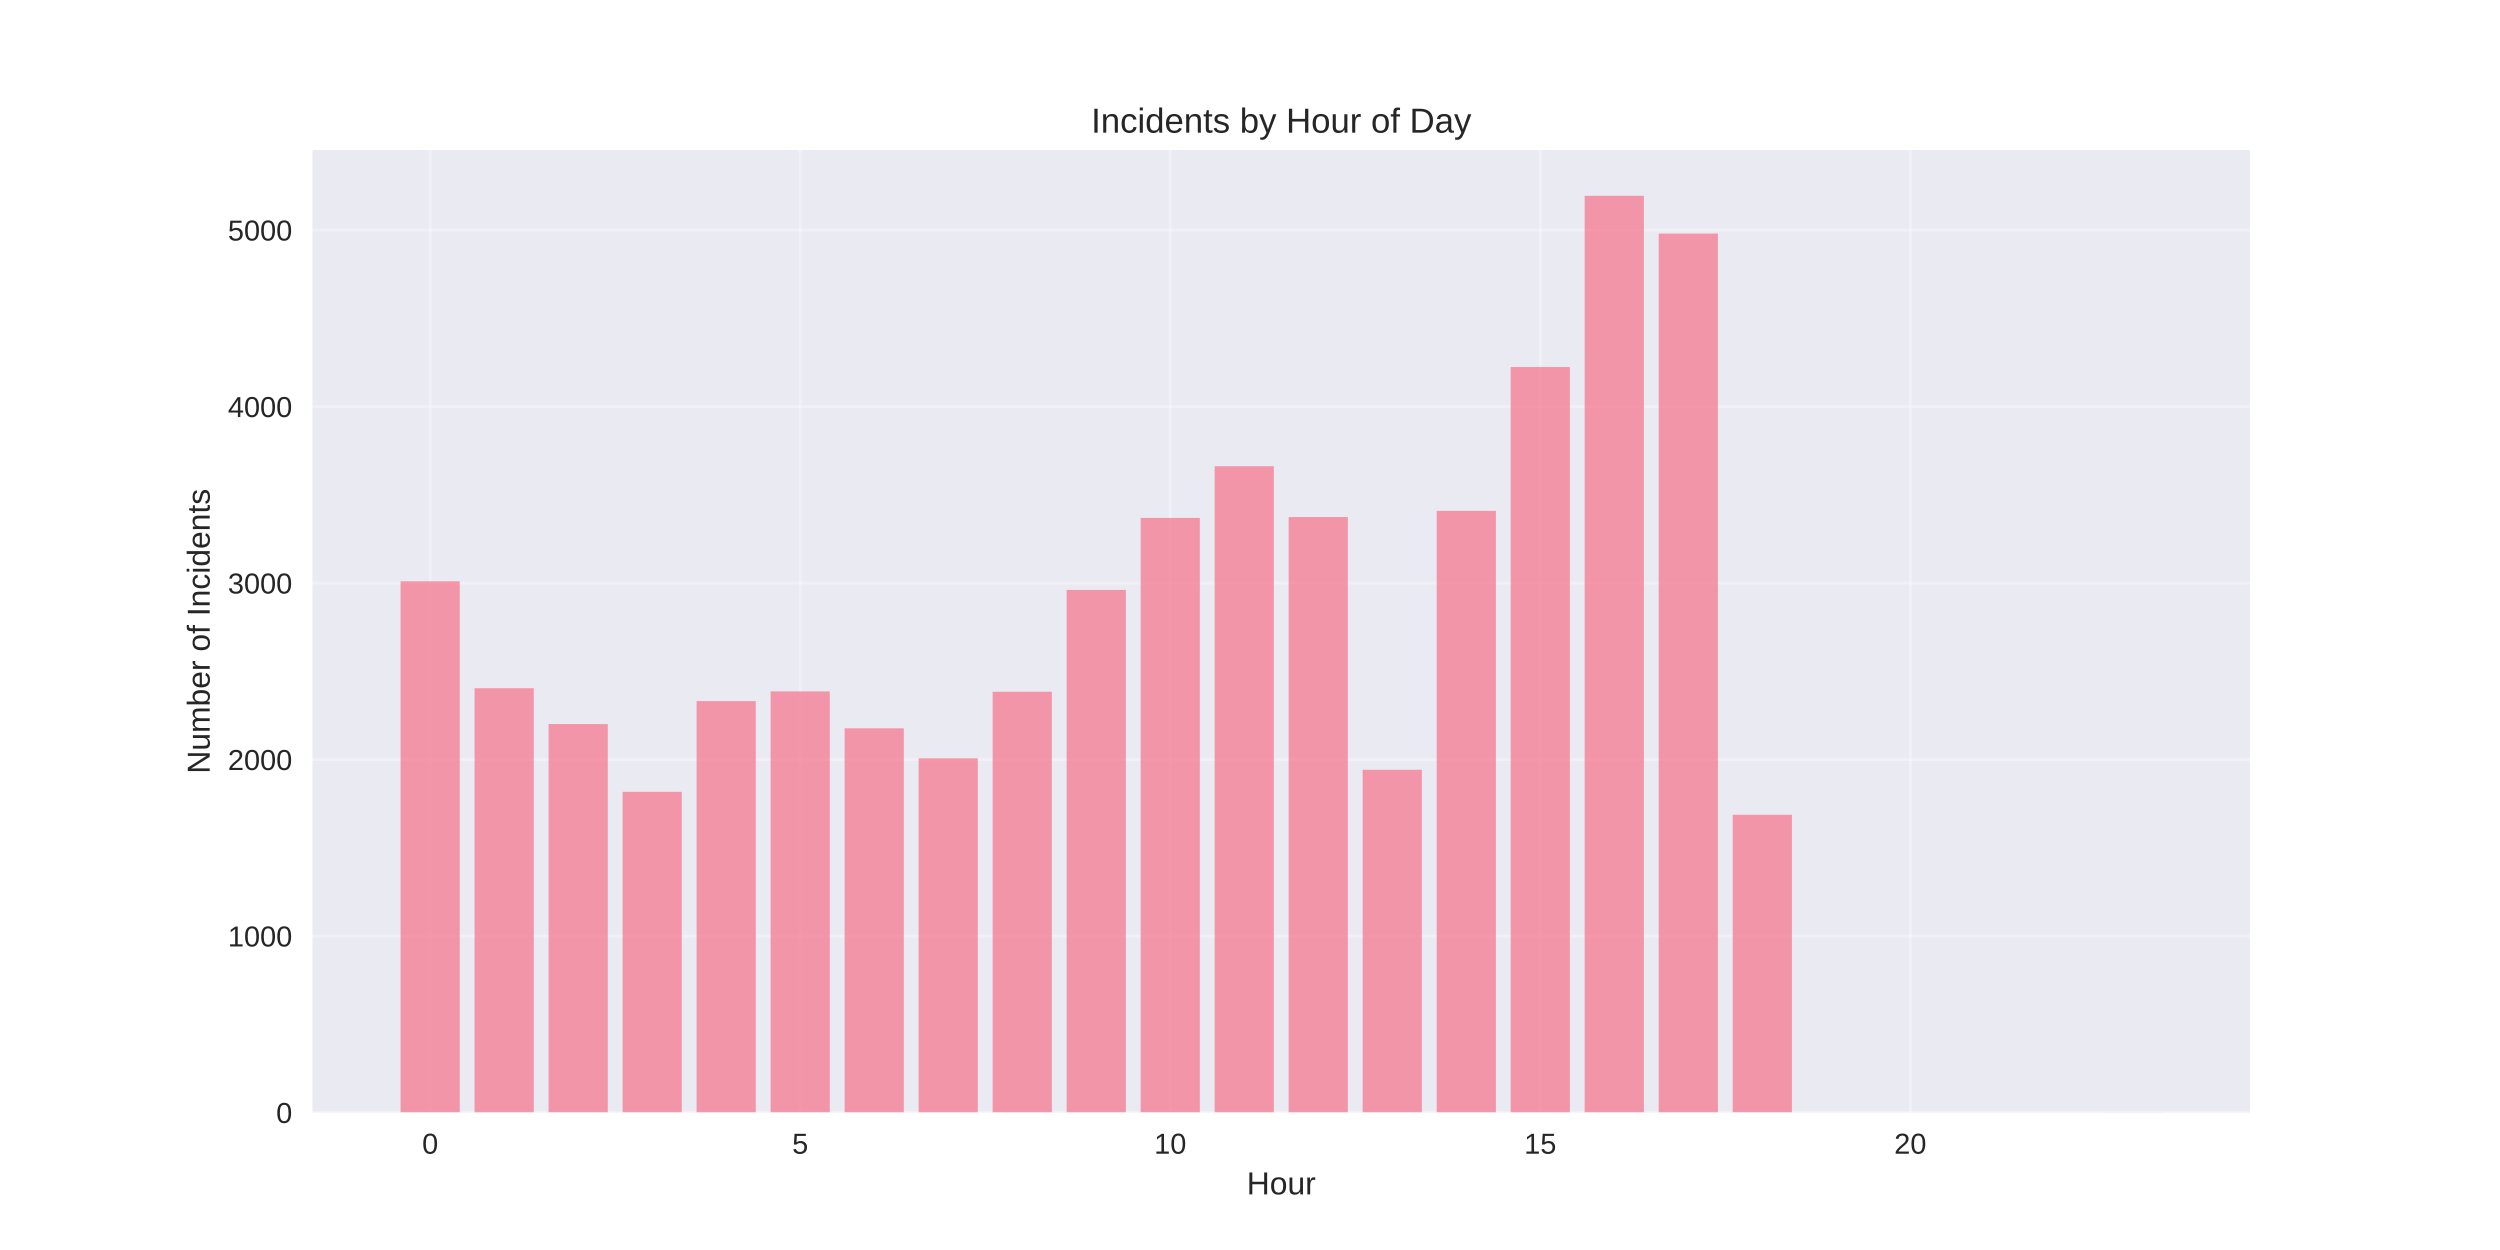
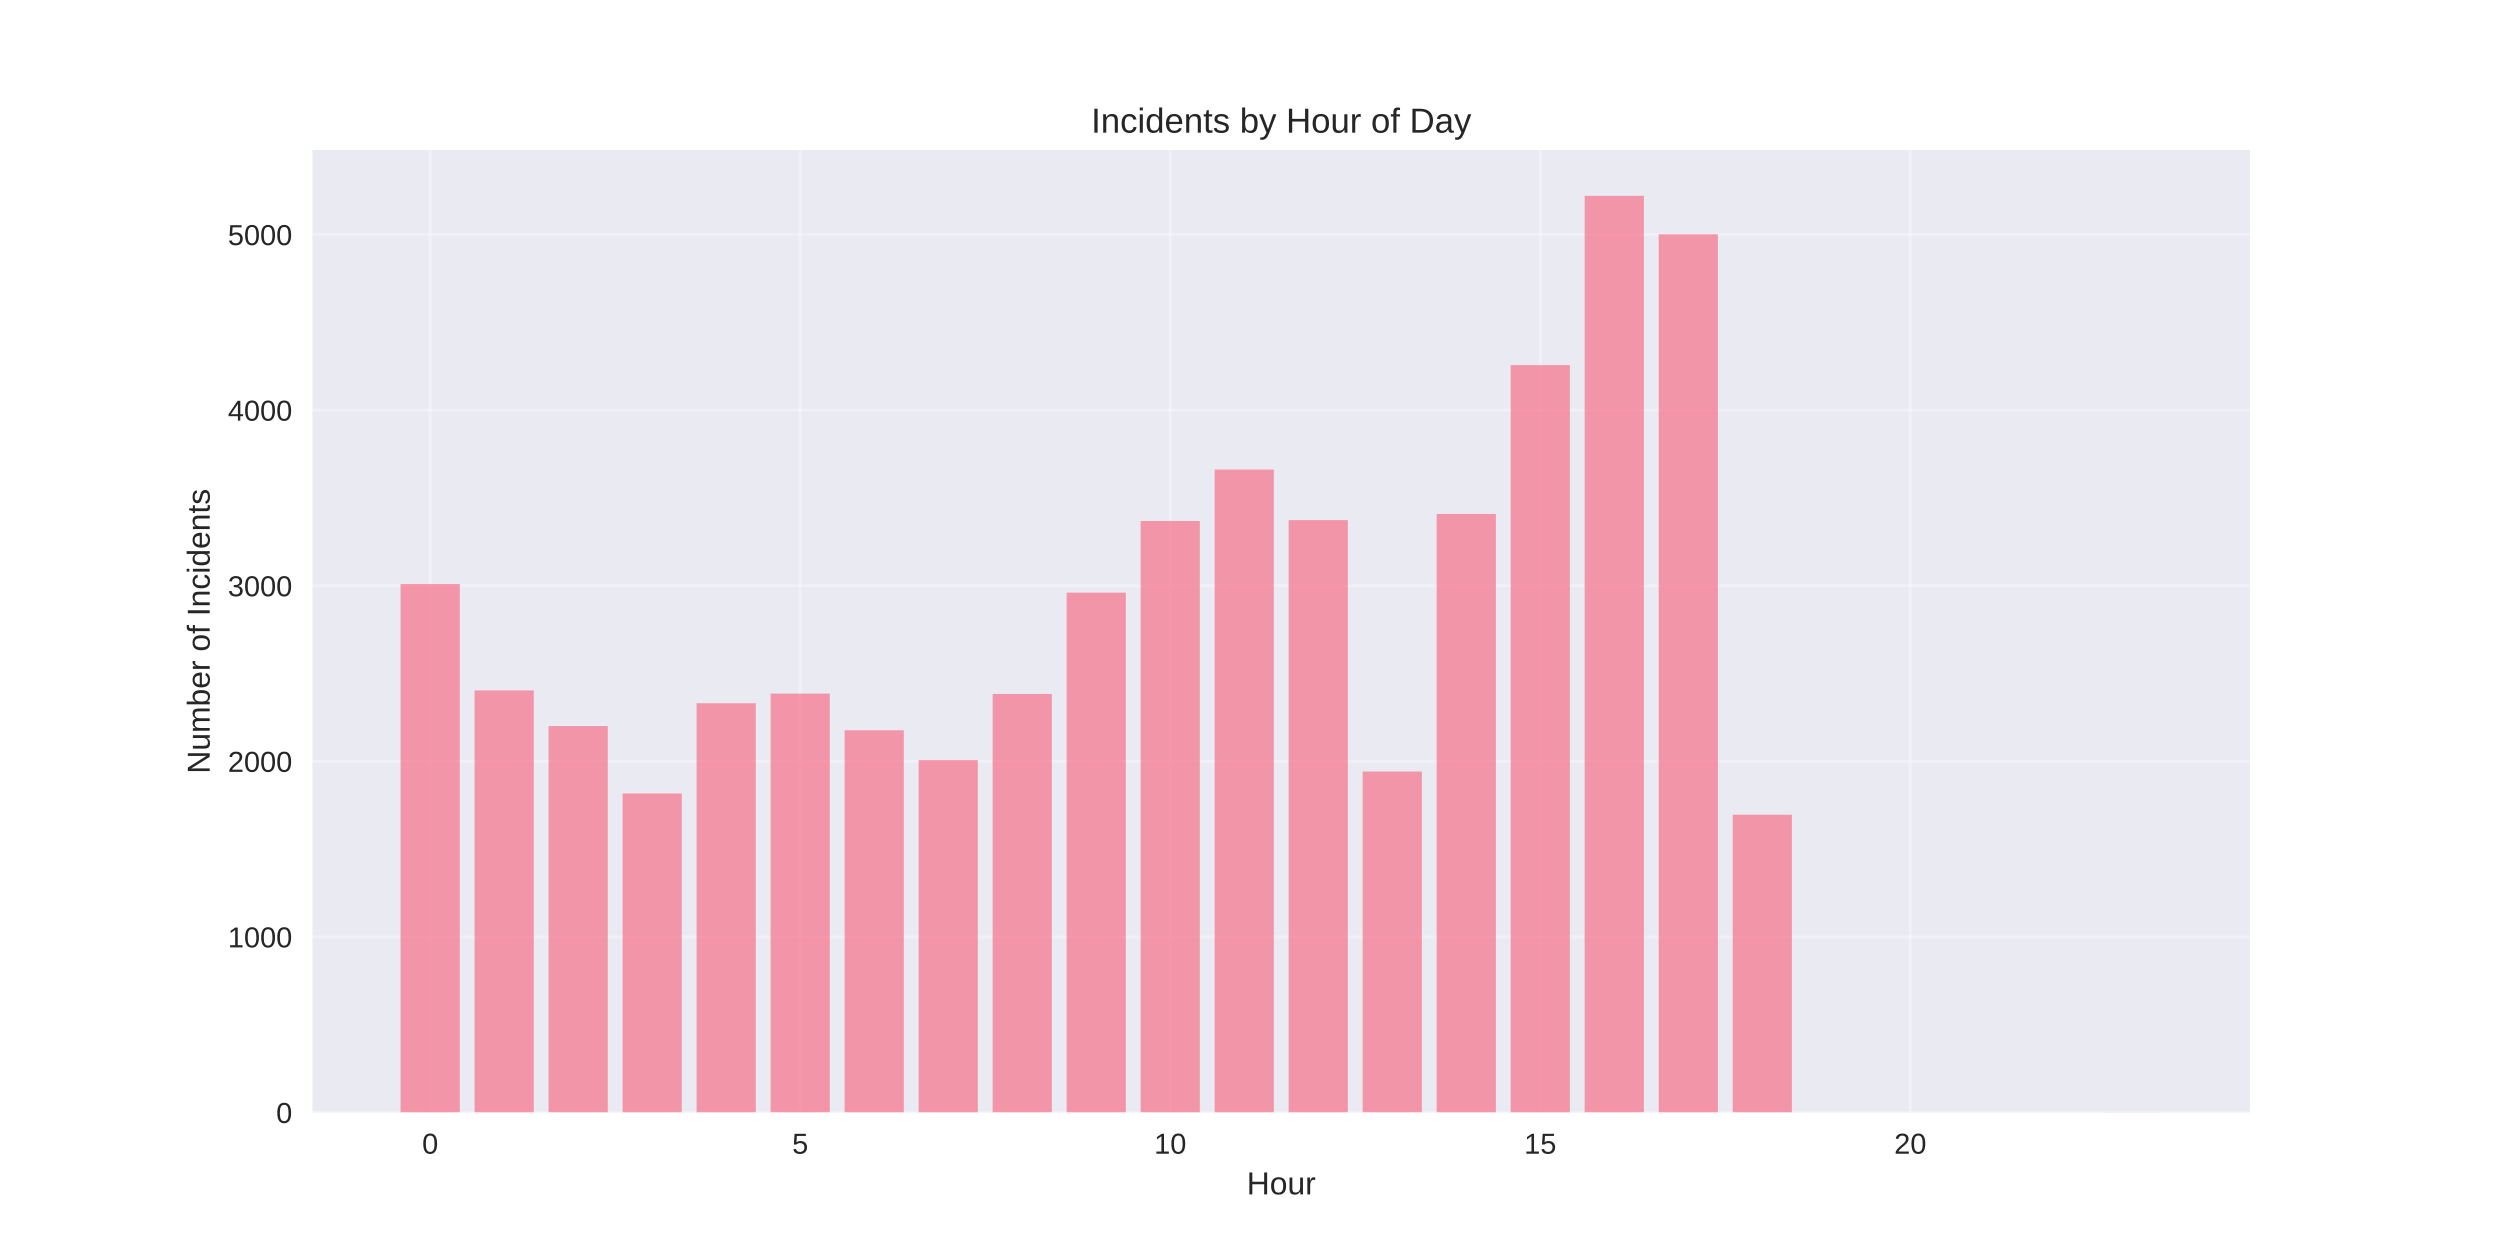
<svg xmlns="http://www.w3.org/2000/svg" width="864pt" height="432pt" viewBox="0 0 864 432" version="1.1">
  <defs>
    <style type="text/css">*{stroke-linejoin: round; stroke-linecap: butt}</style>
  </defs>
  <g id="figure_1">
    <g id="patch_1">
      <path d="M 0 432  L 864 432  L 864 0  L 0 0  z " style="fill: #ffffff" />
    </g>
    <g id="axes_1">
      <g id="patch_2">
        <path d="M 108 384.48  L 777.6 384.48  L 777.6 51.84  L 108 51.84  z " style="fill: #eaeaf2" />
      </g>
      <g id="matplotlib.axis_1">
        <g id="xtick_1">
          <g id="line2d_1">
-             <path d="M 148.667 384.48  L 148.667 51.84  " clip-path="url(#pf7b310ef87)" style="fill: none; stroke: #ffffff; stroke-opacity: 0.3; stroke-linecap: round" />
+             <path d="M 148.667 384.48  L 148.667 51.84  " clip-path="url(#pb1e5af4343)" style="fill: none; stroke: #ffffff; stroke-opacity: 0.3; stroke-linecap: round" />
          </g>
          <g id="line2d_2" />
          <g id="text_1">
            <text style="fill: #262626; font: 10px 'Arial', 'Liberation Sans', 'DejaVu Sans', 'Bitstream Vera Sans', sans-serif; text-anchor: middle" x="148.667" y="398.727" transform="rotate(-0 148.6671 398.7269)">0</text>
          </g>
        </g>
        <g id="xtick_2">
          <g id="line2d_3">
-             <path d="M 276.551 384.48  L 276.551 51.84  " clip-path="url(#pf7b310ef87)" style="fill: none; stroke: #ffffff; stroke-opacity: 0.3; stroke-linecap: round" />
+             <path d="M 276.551 384.48  L 276.551 51.84  " clip-path="url(#pb1e5af4343)" style="fill: none; stroke: #ffffff; stroke-opacity: 0.3; stroke-linecap: round" />
          </g>
          <g id="line2d_4" />
          <g id="text_2">
            <text style="fill: #262626; font: 10px 'Arial', 'Liberation Sans', 'DejaVu Sans', 'Bitstream Vera Sans', sans-serif; text-anchor: middle" x="276.551" y="398.727" transform="rotate(-0 276.551 398.7269)">5</text>
          </g>
        </g>
        <g id="xtick_3">
          <g id="line2d_5">
-             <path d="M 404.435 384.48  L 404.435 51.84  " clip-path="url(#pf7b310ef87)" style="fill: none; stroke: #ffffff; stroke-opacity: 0.3; stroke-linecap: round" />
+             <path d="M 404.435 384.48  L 404.435 51.84  " clip-path="url(#pb1e5af4343)" style="fill: none; stroke: #ffffff; stroke-opacity: 0.3; stroke-linecap: round" />
          </g>
          <g id="line2d_6" />
          <g id="text_3">
            <text style="fill: #262626; font: 10px 'Arial', 'Liberation Sans', 'DejaVu Sans', 'Bitstream Vera Sans', sans-serif; text-anchor: middle" x="404.435" y="398.727" transform="rotate(-0 404.4348 398.7269)">10</text>
          </g>
        </g>
        <g id="xtick_4">
          <g id="line2d_7">
-             <path d="M 532.319 384.48  L 532.319 51.84  " clip-path="url(#pf7b310ef87)" style="fill: none; stroke: #ffffff; stroke-opacity: 0.3; stroke-linecap: round" />
+             <path d="M 532.319 384.48  L 532.319 51.84  " clip-path="url(#pb1e5af4343)" style="fill: none; stroke: #ffffff; stroke-opacity: 0.3; stroke-linecap: round" />
          </g>
          <g id="line2d_8" />
          <g id="text_4">
            <text style="fill: #262626; font: 10px 'Arial', 'Liberation Sans', 'DejaVu Sans', 'Bitstream Vera Sans', sans-serif; text-anchor: middle" x="532.319" y="398.727" transform="rotate(-0 532.3187 398.7269)">15</text>
          </g>
        </g>
        <g id="xtick_5">
          <g id="line2d_9">
-             <path d="M 660.203 384.48  L 660.203 51.84  " clip-path="url(#pf7b310ef87)" style="fill: none; stroke: #ffffff; stroke-opacity: 0.3; stroke-linecap: round" />
+             <path d="M 660.203 384.48  L 660.203 51.84  " clip-path="url(#pb1e5af4343)" style="fill: none; stroke: #ffffff; stroke-opacity: 0.3; stroke-linecap: round" />
          </g>
          <g id="line2d_10" />
          <g id="text_5">
            <text style="fill: #262626; font: 10px 'Arial', 'Liberation Sans', 'DejaVu Sans', 'Bitstream Vera Sans', sans-serif; text-anchor: middle" x="660.203" y="398.727" transform="rotate(-0 660.2026 398.7269)">20</text>
          </g>
        </g>
        <g id="text_6">
          <text style="fill: #262626; font: 11px 'Arial', 'Liberation Sans', 'DejaVu Sans', 'Bitstream Vera Sans', sans-serif; text-anchor: middle" x="442.8" y="412.773" transform="rotate(-0 442.8 412.7734)">Hour</text>
        </g>
      </g>
      <g id="matplotlib.axis_2">
        <g id="ytick_1">
          <g id="line2d_11">
-             <path d="M 108 384.48  L 777.6 384.48  " clip-path="url(#pf7b310ef87)" style="fill: none; stroke: #ffffff; stroke-opacity: 0.3; stroke-linecap: round" />
+             <path d="M 108 384.48  L 777.6 384.48  " clip-path="url(#pb1e5af4343)" style="fill: none; stroke: #ffffff; stroke-opacity: 0.3; stroke-linecap: round" />
          </g>
          <g id="line2d_12" />
          <g id="text_7">
            <text style="fill: #262626; font: 10px 'Arial', 'Liberation Sans', 'DejaVu Sans', 'Bitstream Vera Sans', sans-serif; text-anchor: end" x="101" y="388.103" transform="rotate(-0 101 388.1034)">0</text>
          </g>
        </g>
        <g id="ytick_2">
          <g id="line2d_13">
-             <path d="M 108 323.487  L 777.6 323.487  " clip-path="url(#pf7b310ef87)" style="fill: none; stroke: #ffffff; stroke-opacity: 0.3; stroke-linecap: round" />
+             <path d="M 108 323.802  L 777.6 323.802  " clip-path="url(#pb1e5af4343)" style="fill: none; stroke: #ffffff; stroke-opacity: 0.3; stroke-linecap: round" />
          </g>
          <g id="line2d_14" />
          <g id="text_8">
-             <text style="fill: #262626; font: 10px 'Arial', 'Liberation Sans', 'DejaVu Sans', 'Bitstream Vera Sans', sans-serif; text-anchor: end" x="101" y="327.11" transform="rotate(-0 101 327.11)">1000</text>
+             <text style="fill: #262626; font: 10px 'Arial', 'Liberation Sans', 'DejaVu Sans', 'Bitstream Vera Sans', sans-serif; text-anchor: end" x="101" y="327.425" transform="rotate(-0 101 327.4254)">1000</text>
          </g>
        </g>
        <g id="ytick_3">
          <g id="line2d_15">
-             <path d="M 108 262.493  L 777.6 262.493  " clip-path="url(#pf7b310ef87)" style="fill: none; stroke: #ffffff; stroke-opacity: 0.3; stroke-linecap: round" />
+             <path d="M 108 263.124  L 777.6 263.124  " clip-path="url(#pb1e5af4343)" style="fill: none; stroke: #ffffff; stroke-opacity: 0.3; stroke-linecap: round" />
          </g>
          <g id="line2d_16" />
          <g id="text_9">
-             <text style="fill: #262626; font: 10px 'Arial', 'Liberation Sans', 'DejaVu Sans', 'Bitstream Vera Sans', sans-serif; text-anchor: end" x="101" y="266.117" transform="rotate(-0 101 266.1165)">2000</text>
+             <text style="fill: #262626; font: 10px 'Arial', 'Liberation Sans', 'DejaVu Sans', 'Bitstream Vera Sans', sans-serif; text-anchor: end" x="101" y="266.747" transform="rotate(-0 101 266.7474)">2000</text>
          </g>
        </g>
        <g id="ytick_4">
          <g id="line2d_17">
-             <path d="M 108 201.5  L 777.6 201.5  " clip-path="url(#pf7b310ef87)" style="fill: none; stroke: #ffffff; stroke-opacity: 0.3; stroke-linecap: round" />
+             <path d="M 108 202.446  L 777.6 202.446  " clip-path="url(#pb1e5af4343)" style="fill: none; stroke: #ffffff; stroke-opacity: 0.3; stroke-linecap: round" />
          </g>
          <g id="line2d_18" />
          <g id="text_10">
-             <text style="fill: #262626; font: 10px 'Arial', 'Liberation Sans', 'DejaVu Sans', 'Bitstream Vera Sans', sans-serif; text-anchor: end" x="101" y="205.123" transform="rotate(-0 101 205.1231)">3000</text>
+             <text style="fill: #262626; font: 10px 'Arial', 'Liberation Sans', 'DejaVu Sans', 'Bitstream Vera Sans', sans-serif; text-anchor: end" x="101" y="206.069" transform="rotate(-0 101 206.0693)">3000</text>
          </g>
        </g>
        <g id="ytick_5">
          <g id="line2d_19">
-             <path d="M 108 140.506  L 777.6 140.506  " clip-path="url(#pf7b310ef87)" style="fill: none; stroke: #ffffff; stroke-opacity: 0.3; stroke-linecap: round" />
+             <path d="M 108 141.768  L 777.6 141.768  " clip-path="url(#pb1e5af4343)" style="fill: none; stroke: #ffffff; stroke-opacity: 0.3; stroke-linecap: round" />
          </g>
          <g id="line2d_20" />
          <g id="text_11">
-             <text style="fill: #262626; font: 10px 'Arial', 'Liberation Sans', 'DejaVu Sans', 'Bitstream Vera Sans', sans-serif; text-anchor: end" x="101" y="144.13" transform="rotate(-0 101 144.1296)">4000</text>
+             <text style="fill: #262626; font: 10px 'Arial', 'Liberation Sans', 'DejaVu Sans', 'Bitstream Vera Sans', sans-serif; text-anchor: end" x="101" y="145.391" transform="rotate(-0 101 145.3913)">4000</text>
          </g>
        </g>
        <g id="ytick_6">
          <g id="line2d_21">
-             <path d="M 108 79.513  L 777.6 79.513  " clip-path="url(#pf7b310ef87)" style="fill: none; stroke: #ffffff; stroke-opacity: 0.3; stroke-linecap: round" />
+             <path d="M 108 81.09  L 777.6 81.09  " clip-path="url(#pb1e5af4343)" style="fill: none; stroke: #ffffff; stroke-opacity: 0.3; stroke-linecap: round" />
          </g>
          <g id="line2d_22" />
          <g id="text_12">
-             <text style="fill: #262626; font: 10px 'Arial', 'Liberation Sans', 'DejaVu Sans', 'Bitstream Vera Sans', sans-serif; text-anchor: end" x="101" y="83.136" transform="rotate(-0 101 83.13617)">5000</text>
+             <text style="fill: #262626; font: 10px 'Arial', 'Liberation Sans', 'DejaVu Sans', 'Bitstream Vera Sans', sans-serif; text-anchor: end" x="101" y="84.713" transform="rotate(-0 101 84.71328)">5000</text>
          </g>
        </g>
        <g id="text_13">
          <text style="fill: #262626; font: 11px 'Arial', 'Liberation Sans', 'DejaVu Sans', 'Bitstream Vera Sans', sans-serif; text-anchor: middle" x="72.474" y="218.16" transform="rotate(-90 72.47375 218.16)">Number of Incidents</text>
        </g>
      </g>
      <g id="patch_3">
-         <path d="M 138.436 384.48  L 158.898 384.48  L 158.898 200.89  L 138.436 200.89  z " clip-path="url(#pf7b310ef87)" style="fill: #f77189; opacity: 0.7" />
+         <path d="M 138.436 384.48  L 158.898 384.48  L 158.898 201.839  L 138.436 201.839  z " clip-path="url(#pb1e5af4343)" style="fill: #f77189; opacity: 0.7" />
      </g>
      <g id="patch_4">
-         <path d="M 164.013 384.48  L 184.475 384.48  L 184.475 237.852  L 164.013 237.852  z " clip-path="url(#pf7b310ef87)" style="fill: #f77189; opacity: 0.7" />
+         <path d="M 164.013 384.48  L 184.475 384.48  L 184.475 238.61  L 164.013 238.61  z " clip-path="url(#pb1e5af4343)" style="fill: #f77189; opacity: 0.7" />
      </g>
      <g id="patch_5">
-         <path d="M 189.59 384.48  L 210.051 384.48  L 210.051 250.233  L 189.59 250.233  z " clip-path="url(#pf7b310ef87)" style="fill: #f77189; opacity: 0.7" />
+         <path d="M 189.59 384.48  L 210.051 384.48  L 210.051 250.928  L 189.59 250.928  z " clip-path="url(#pb1e5af4343)" style="fill: #f77189; opacity: 0.7" />
      </g>
      <g id="patch_6">
-         <path d="M 215.167 384.48  L 235.628 384.48  L 235.628 273.655  L 215.167 273.655  z " clip-path="url(#pf7b310ef87)" style="fill: #f77189; opacity: 0.7" />
+         <path d="M 215.167 384.48  L 235.628 384.48  L 235.628 274.228  L 215.167 274.228  z " clip-path="url(#pb1e5af4343)" style="fill: #f77189; opacity: 0.7" />
      </g>
      <g id="patch_7">
-         <path d="M 240.743 384.48  L 261.205 384.48  L 261.205 242.304  L 240.743 242.304  z " clip-path="url(#pf7b310ef87)" style="fill: #f77189; opacity: 0.7" />
+         <path d="M 240.743 384.48  L 261.205 384.48  L 261.205 243.04  L 240.743 243.04  z " clip-path="url(#pb1e5af4343)" style="fill: #f77189; opacity: 0.7" />
      </g>
      <g id="patch_8">
-         <path d="M 266.32 384.48  L 286.782 384.48  L 286.782 238.95  L 266.32 238.95  z " clip-path="url(#pf7b310ef87)" style="fill: #f77189; opacity: 0.7" />
+         <path d="M 266.32 384.48  L 286.782 384.48  L 286.782 239.702  L 266.32 239.702  z " clip-path="url(#pb1e5af4343)" style="fill: #f77189; opacity: 0.7" />
      </g>
      <g id="patch_9">
-         <path d="M 291.897 384.48  L 312.358 384.48  L 312.358 251.697  L 291.897 251.697  z " clip-path="url(#pf7b310ef87)" style="fill: #f77189; opacity: 0.7" />
+         <path d="M 291.897 384.48  L 312.358 384.48  L 312.358 252.384  L 291.897 252.384  z " clip-path="url(#pb1e5af4343)" style="fill: #f77189; opacity: 0.7" />
      </g>
      <g id="patch_10">
-         <path d="M 317.474 384.48  L 337.935 384.48  L 337.935 262.066  L 317.474 262.066  z " clip-path="url(#pf7b310ef87)" style="fill: #f77189; opacity: 0.7" />
+         <path d="M 317.474 384.48  L 337.935 384.48  L 337.935 262.699  L 317.474 262.699  z " clip-path="url(#pb1e5af4343)" style="fill: #f77189; opacity: 0.7" />
      </g>
      <g id="patch_11">
-         <path d="M 343.051 384.48  L 363.512 384.48  L 363.512 239.072  L 343.051 239.072  z " clip-path="url(#pf7b310ef87)" style="fill: #f77189; opacity: 0.7" />
+         <path d="M 343.051 384.48  L 363.512 384.48  L 363.512 239.824  L 343.051 239.824  z " clip-path="url(#pb1e5af4343)" style="fill: #f77189; opacity: 0.7" />
      </g>
      <g id="patch_12">
-         <path d="M 368.627 384.48  L 389.089 384.48  L 389.089 203.878  L 368.627 203.878  z " clip-path="url(#pf7b310ef87)" style="fill: #f77189; opacity: 0.7" />
+         <path d="M 368.627 384.48  L 389.089 384.48  L 389.089 204.812  L 368.627 204.812  z " clip-path="url(#pb1e5af4343)" style="fill: #f77189; opacity: 0.7" />
      </g>
      <g id="patch_13">
-         <path d="M 394.204 384.48  L 414.666 384.48  L 414.666 178.993  L 394.204 178.993  z " clip-path="url(#pf7b310ef87)" style="fill: #f77189; opacity: 0.7" />
+         <path d="M 394.204 384.48  L 414.666 384.48  L 414.666 180.056  L 394.204 180.056  z " clip-path="url(#pb1e5af4343)" style="fill: #f77189; opacity: 0.7" />
      </g>
      <g id="patch_14">
-         <path d="M 419.781 384.48  L 440.242 384.48  L 440.242 161.122  L 419.781 161.122  z " clip-path="url(#pf7b310ef87)" style="fill: #f77189; opacity: 0.7" />
+         <path d="M 419.781 384.48  L 440.242 384.48  L 440.242 162.277  L 419.781 162.277  z " clip-path="url(#pb1e5af4343)" style="fill: #f77189; opacity: 0.7" />
      </g>
      <g id="patch_15">
-         <path d="M 445.358 384.48  L 465.819 384.48  L 465.819 178.688  L 445.358 178.688  z " clip-path="url(#pf7b310ef87)" style="fill: #f77189; opacity: 0.7" />
+         <path d="M 445.358 384.48  L 465.819 384.48  L 465.819 179.752  L 445.358 179.752  z " clip-path="url(#pb1e5af4343)" style="fill: #f77189; opacity: 0.7" />
      </g>
      <g id="patch_16">
-         <path d="M 470.934 384.48  L 491.396 384.48  L 491.396 266.031  L 470.934 266.031  z " clip-path="url(#pf7b310ef87)" style="fill: #f77189; opacity: 0.7" />
+         <path d="M 470.934 384.48  L 491.396 384.48  L 491.396 266.643  L 470.934 266.643  z " clip-path="url(#pb1e5af4343)" style="fill: #f77189; opacity: 0.7" />
      </g>
      <g id="patch_17">
-         <path d="M 496.511 384.48  L 516.973 384.48  L 516.973 176.553  L 496.511 176.553  z " clip-path="url(#pf7b310ef87)" style="fill: #f77189; opacity: 0.7" />
+         <path d="M 496.511 384.48  L 516.973 384.48  L 516.973 177.629  L 496.511 177.629  z " clip-path="url(#pb1e5af4343)" style="fill: #f77189; opacity: 0.7" />
      </g>
      <g id="patch_18">
-         <path d="M 522.088 384.48  L 542.549 384.48  L 542.549 126.844  L 522.088 126.844  z " clip-path="url(#pf7b310ef87)" style="fill: #f77189; opacity: 0.7" />
+         <path d="M 522.088 384.48  L 542.549 384.48  L 542.549 126.174  L 522.088 126.174  z " clip-path="url(#pb1e5af4343)" style="fill: #f77189; opacity: 0.7" />
      </g>
      <g id="patch_19">
-         <path d="M 547.665 384.48  L 568.126 384.48  L 568.126 67.68  L 547.665 67.68  z " clip-path="url(#pf7b310ef87)" style="fill: #f77189; opacity: 0.7" />
+         <path d="M 547.665 384.48  L 568.126 384.48  L 568.126 67.68  L 547.665 67.68  z " clip-path="url(#pb1e5af4343)" style="fill: #f77189; opacity: 0.7" />
      </g>
      <g id="patch_20">
-         <path d="M 573.242 384.48  L 593.703 384.48  L 593.703 80.733  L 573.242 80.733  z " clip-path="url(#pf7b310ef87)" style="fill: #f77189; opacity: 0.7" />
+         <path d="M 573.242 384.48  L 593.703 384.48  L 593.703 80.968  L 573.242 80.968  z " clip-path="url(#pb1e5af4343)" style="fill: #f77189; opacity: 0.7" />
      </g>
      <g id="patch_21">
-         <path d="M 598.818 384.48  L 619.28 384.48  L 619.28 281.584  L 598.818 281.584  z " clip-path="url(#pf7b310ef87)" style="fill: #f77189; opacity: 0.7" />
+         <path d="M 598.818 384.48  L 619.28 384.48  L 619.28 281.57  L 598.818 281.57  z " clip-path="url(#pb1e5af4343)" style="fill: #f77189; opacity: 0.7" />
      </g>
      <g id="patch_22">
-         <path d="M 726.702 384.48  L 747.164 384.48  L 747.164 384.419  L 726.702 384.419  z " clip-path="url(#pf7b310ef87)" style="fill: #f77189; opacity: 0.7" />
+         <path d="M 726.702 384.48  L 747.164 384.48  L 747.164 384.419  L 726.702 384.419  z " clip-path="url(#pb1e5af4343)" style="fill: #f77189; opacity: 0.7" />
      </g>
      <g id="patch_23">
        <path d="M 108 384.48  L 108 51.84  " style="fill: none" />
      </g>
      <g id="patch_24">
        <path d="M 777.6 384.48  L 777.6 51.84  " style="fill: none" />
      </g>
      <g id="patch_25">
        <path d="M 108 384.48  L 777.6 384.48  " style="fill: none" />
      </g>
      <g id="patch_26">
        <path d="M 108 51.84  L 777.6 51.84  " style="fill: none" />
      </g>
      <g id="text_14">
        <text style="fill: #262626; font: 12px 'Arial', 'Liberation Sans', 'DejaVu Sans', 'Bitstream Vera Sans', sans-serif; text-anchor: middle" x="442.8" y="45.84" transform="rotate(-0 442.8 45.84)">Incidents by Hour of Day</text>
      </g>
    </g>
  </g>
  <defs>
-     <clipPath id="pf7b310ef87">
+     <clipPath id="pb1e5af4343">
      <rect x="108" y="51.84" width="669.6" height="332.64" />
    </clipPath>
  </defs>
</svg>
